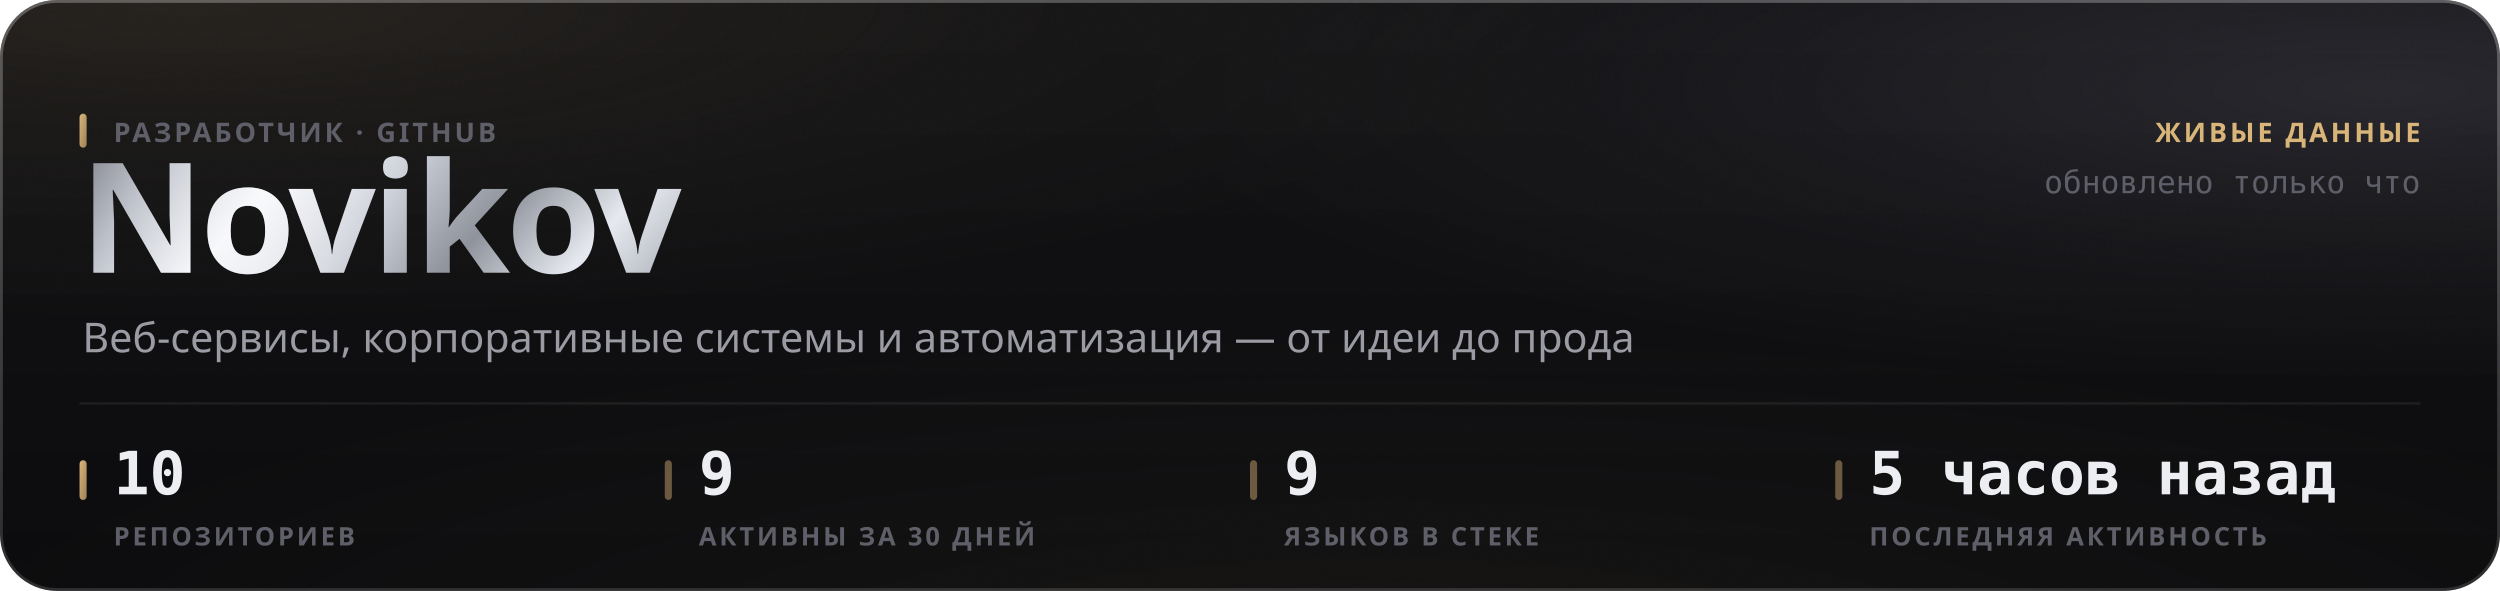
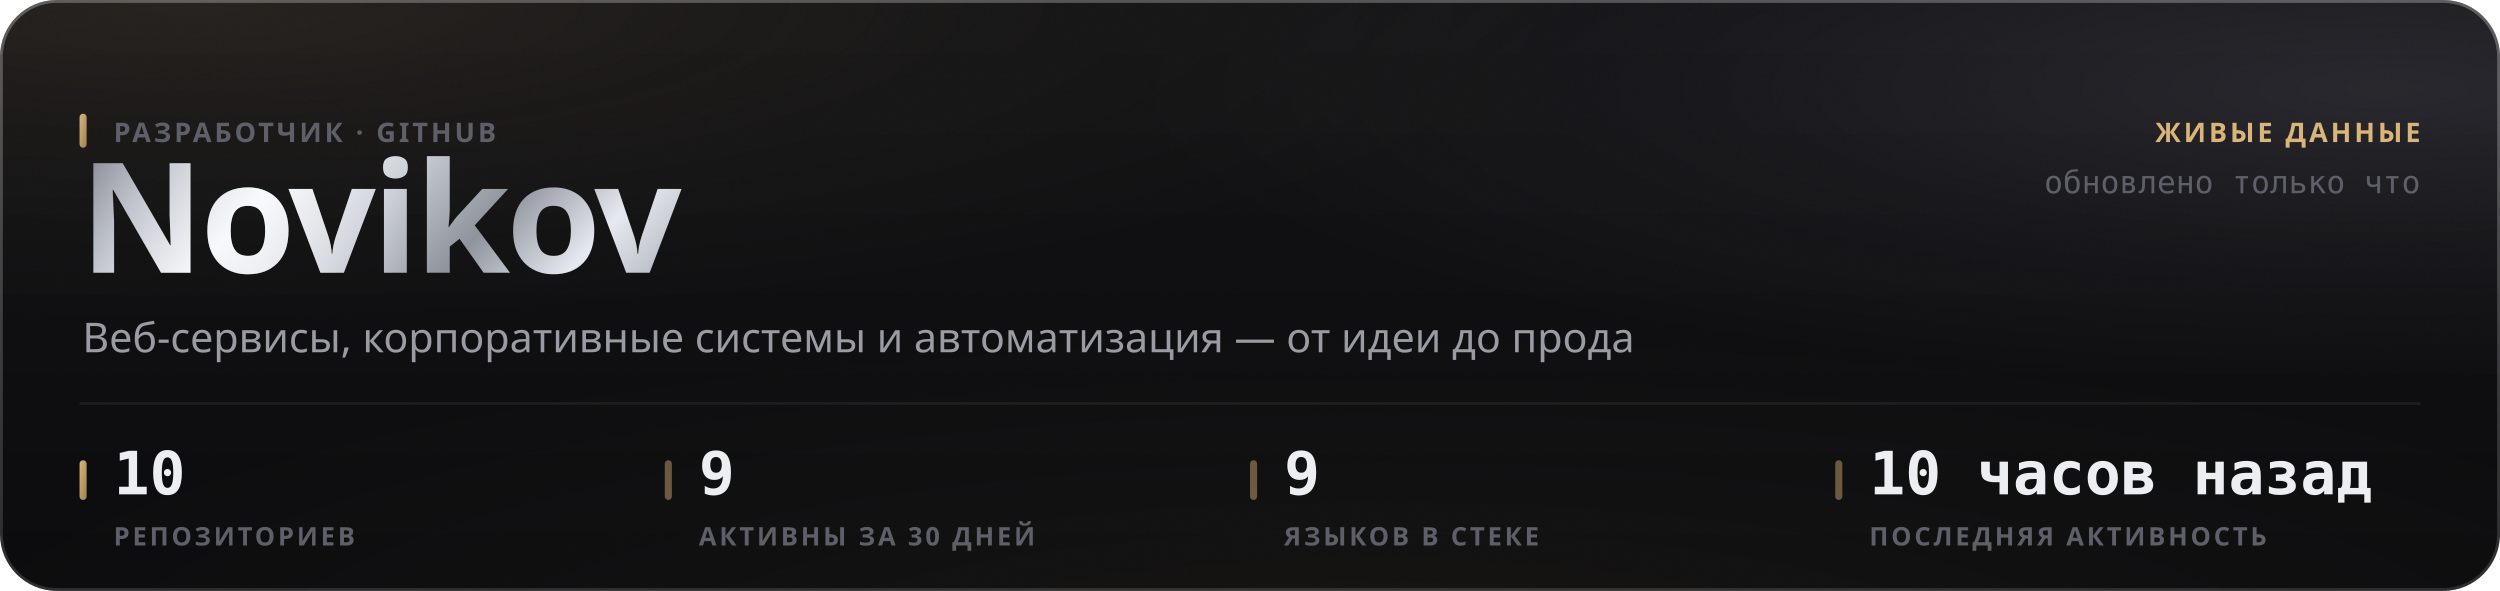
<svg xmlns="http://www.w3.org/2000/svg" width="880" height="208" viewBox="0 0 880 208" role="img">
  <style>
  text { font-family: -apple-system, BlinkMacSystemFont, 'Segoe UI', 'Noto Sans', Helvetica, Arial, sans-serif; }
  .mono { font-family: ui-monospace, 'SF Mono', 'Cascadia Mono', 'DejaVu Sans Mono', Menlo, Consolas, monospace; font-variant-numeric: tabular-nums; }
  .caps { letter-spacing: .1em; text-transform: uppercase; }

  @keyframes sheen  { from { transform: translateX(-120%); } to { transform: translateX(260%); } }
  @keyframes rise   { from { opacity: 0; transform: translateY(6px); } to { opacity: 1; transform: none; } }
  @keyframes slide  { from { opacity: 0; transform: translateX(-8px); } to { opacity: 1; transform: none; } }
  @keyframes grow   { from { transform: scaleY(0); } to { transform: scaleY(1); } }
  @keyframes widen  { from { transform: scaleX(0); } to { transform: scaleX(1); } }
  @keyframes draw   { from { stroke-dashoffset: 200; } to { stroke-dashoffset: 0; } }

  .sheen { animation: sheen 5.5s cubic-bezier(.45,0,.2,1) infinite; }
  .rise  { animation: rise .5s cubic-bezier(.16,1,.3,1) both; }
  .slide { animation: slide .42s cubic-bezier(.16,1,.3,1) both; }
  .bar   { transform-box: fill-box; transform-origin: 50% 100%;
           animation: grow .62s cubic-bezier(.16,1,.3,1) both; }
  .fill  { transform-box: fill-box; transform-origin: 0% 50%;
           animation: widen .8s cubic-bezier(.16,1,.3,1) both; }
  /* The hidden start state lives in the keyframes, never in the static rule.
     A renderer that ignores CSS animations then falls back to the FINISHED
     state — a drawn line, visible text — instead of an empty panel. */
  .spark { stroke-dasharray: 200;
           animation: draw 1.1s cubic-bezier(.16,1,.3,1) both; }

  @media (prefers-reduced-motion: reduce) {
    .sheen { animation: none; opacity: 0; }
    .rise, .slide, .bar, .fill, .spark { animation: none; opacity: 1; transform: none;
                                         stroke-dashoffset: 0; }
  }</style>
  <defs>
    <filter id="grain5" x="0" y="0" width="100%" height="100%">
      <feTurbulence type="fractalNoise" baseFrequency="0.85" numOctaves="3" stitchTiles="stitch" />
      <feColorMatrix type="saturate" values="0" />
    </filter>
    <linearGradient id="accent1" x1="0" y1="0" x2="1" y2="1">
      <stop offset="0%" stop-color="#d9b57a" />
      <stop offset="100%" stop-color="#9d8155" />
    </linearGradient>
    <radialGradient id="aurora6" cx="0.08" cy="0" r="0.55">
      <stop offset="0%" stop-color="#d9b47a" stop-opacity="0.1" />
      <stop offset="55%" stop-color="#d9b47a" stop-opacity="0.035" />
      <stop offset="100%" stop-color="#d9b47a" stop-opacity="0" />
    </radialGradient>
    <radialGradient id="aurora7" cx="0.95" cy="0.15" r="0.5">
      <stop offset="0%" stop-color="#706f83" stop-opacity="0.22" />
      <stop offset="55%" stop-color="#706f83" stop-opacity="0.077" />
      <stop offset="100%" stop-color="#706f83" stop-opacity="0" />
    </radialGradient>
    <radialGradient id="aurora8" cx="0.55" cy="1.15" r="0.6">
      <stop offset="0%" stop-color="#b39b74" stop-opacity="0.07" />
      <stop offset="55%" stop-color="#b39b74" stop-opacity="0.025" />
      <stop offset="100%" stop-color="#b39b74" stop-opacity="0" />
    </radialGradient>
    <linearGradient id="glass2" x1="0" y1="0" x2="0" y2="1">
      <stop offset="0%" stop-color="#ffffff" stop-opacity="0.036" />
      <stop offset="100%" stop-color="#ffffff" stop-opacity="0.007" />
    </linearGradient>
    <linearGradient id="rim3" x1="0" y1="0" x2="0" y2="1">
      <stop offset="0%" stop-color="#ffffff" stop-opacity="0.182" />
      <stop offset="100%" stop-color="#ffffff" stop-opacity="0.025" />
    </linearGradient>
    <linearGradient id="spec4" x1="0" y1="0" x2="1" y2="0">
      <stop offset="0%" stop-color="#ffffff" stop-opacity="0" />
      <stop offset="35%" stop-color="#ffffff" stop-opacity="0.336" />
      <stop offset="70%" stop-color="#ffffff" stop-opacity="0.118" />
      <stop offset="100%" stop-color="#ffffff" stop-opacity="0" />
    </linearGradient>
    <linearGradient id="metal9" x1="0" y1="0" x2="1" y2="0.25">
      <stop offset="0%" stop-color="#6e7078" />
      <stop offset="16.667%" stop-color="#b4b8c2" />
      <stop offset="33.333%" stop-color="#f2f4f8" />
      <stop offset="50%" stop-color="#c7cbd4" />
      <stop offset="66.667%" stop-color="#8f939c" />
      <stop offset="83.333%" stop-color="#e6e9ef" />
      <stop offset="100%" stop-color="#a7abb4" />
    </linearGradient>
    <linearGradient id="sheengrad11" x1="0" y1="0" x2="1" y2="0">
      <stop offset="0%" stop-color="#ffffff" stop-opacity="0" />
      <stop offset="50%" stop-color="#ffffff" stop-opacity="0.5" />
      <stop offset="100%" stop-color="#ffffff" stop-opacity="0" />
    </linearGradient>
    <clipPath id="wordclip10">
      <text x="28" y="96" font-size="54" font-weight="800" letter-spacing="-0.025em" font-family="-apple-system, BlinkMacSystemFont, 'Segoe UI', Helvetica, Arial, sans-serif">Novikov</text>
    </clipPath>
  </defs>
  <rect width="880" height="208" rx="20" fill="#0a0a0c" />
  <rect width="880" height="208" rx="20" fill="url(#aurora6)" />
  <rect width="880" height="208" rx="20" fill="url(#aurora7)" />
  <rect width="880" height="208" rx="20" fill="url(#aurora8)" />
  <rect width="880" height="208" rx="20" fill="url(#glass2)" />
  <rect width="880" height="208" rx="20" filter="url(#grain5)" opacity="0.085" style="mix-blend-mode:overlay" />
  <rect x=".5" y=".5" width="879" height="207" rx="19.5" fill="none" stroke="rgba(255,255,255,0.11)" />
  <rect x=".5" y=".5" width="879" height="207" rx="19.5" fill="none" stroke="url(#rim3)" />
  <path d="M20 1 H860" stroke="url(#spec4)" stroke-width="1.2" fill="none" />
  <g clip-path="url(#wordclip10)">
    <rect x="28" y="42" width="248.651" height="70.2" fill="url(#metal9)" />
    <rect class="sheen" x="28" y="42" width="124.325" height="70.2" fill="url(#sheengrad11)" />
  </g>
  <rect x="28" y="40" width="2.5" height="12" rx="1.25" fill="url(#accent1)" />
  <text x="40" y="50" font-size="9.5" font-weight="600" fill="#5e5f68" letter-spacing="0.11em">РАЗРАБОТЧИК · GITHUB</text>
  <text x="29" y="124" font-size="14.5" font-weight="400" fill="#9a9ba3">Веб-сервисы, корпоративные системы и автоматизация — от идеи до прода</text>
  <text x="852" y="50" font-size="9.5" font-weight="600" fill="#d9b57a" text-anchor="end" letter-spacing="0.11em">ЖИВЫЕ ДАННЫЕ</text>
  <text x="852" y="68" font-size="11" font-weight="400" fill="#5e5f68" text-anchor="end" class="mono">обновлено только что</text>
  <path d="M28 142 H852" stroke="rgba(255,255,255,0.06)" stroke-width="1" />
  <rect x="28" y="162" width="2.5" height="14" rx="1.25" fill="url(#accent1)" />
  <text x="40" y="174" font-size="21" font-weight="700" fill="#edeef2" class="mono rise" opacity="1">10</text>
  <text x="40" y="192" font-size="9" font-weight="600" fill="#5e5f68" letter-spacing="0.11em">РЕПОЗИТОРИЕВ</text>
  <rect x="234" y="162" width="2.5" height="14" rx="1.25" fill="rgba(217,181,122,0.45)" />
  <text x="246" y="174" font-size="21" font-weight="700" fill="#edeef2" class="mono rise" opacity="1">9</text>
  <text x="246" y="192" font-size="9" font-weight="600" fill="#5e5f68" letter-spacing="0.11em">АКТИВНЫ ЗА 30 ДНЕЙ</text>
  <rect x="440" y="162" width="2.5" height="14" rx="1.25" fill="rgba(217,181,122,0.45)" />
  <text x="452" y="174" font-size="21" font-weight="700" fill="#edeef2" class="mono rise" opacity="1">9</text>
  <text x="452" y="192" font-size="9" font-weight="600" fill="#5e5f68" letter-spacing="0.11em">ЯЗЫКОВ В СТЕКЕ</text>
  <rect x="646" y="162" width="2.5" height="14" rx="1.25" fill="rgba(217,181,122,0.45)" />
-   <text x="658" y="174" font-size="21" font-weight="700" fill="#edeef2" class="mono rise" opacity="1">5 часов назад</text>
+   <text x="658" y="174" font-size="21" font-weight="700" fill="#edeef2" class="mono rise" opacity="1">10 часов назад</text>
  <text x="658" y="192" font-size="9" font-weight="600" fill="#5e5f68" letter-spacing="0.11em">ПОСЛЕДНЯЯ АКТИВНОСТЬ</text>
</svg>
